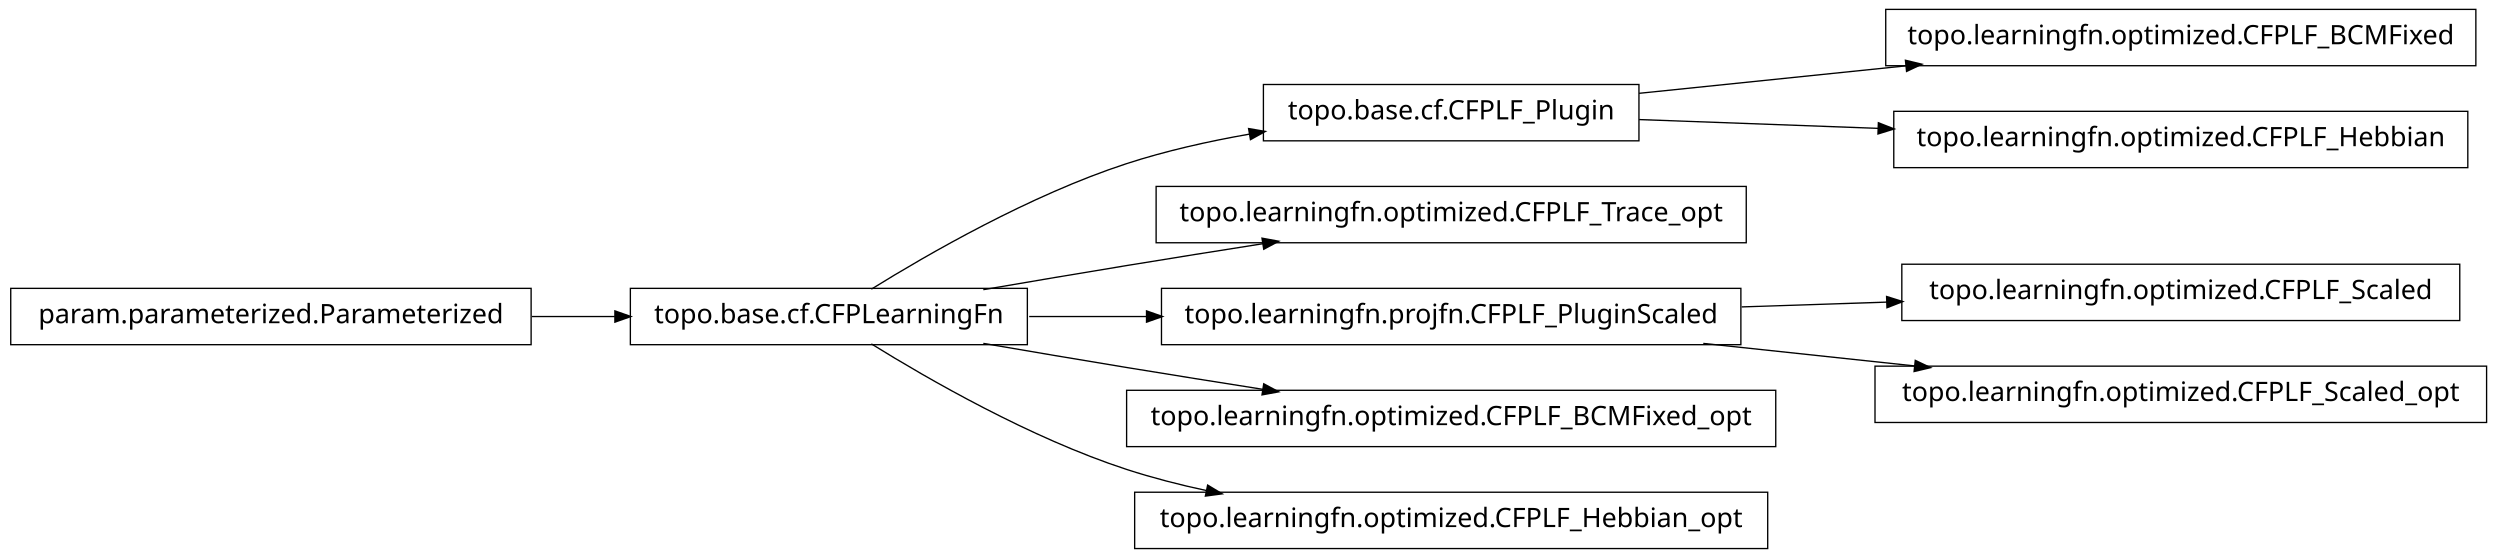
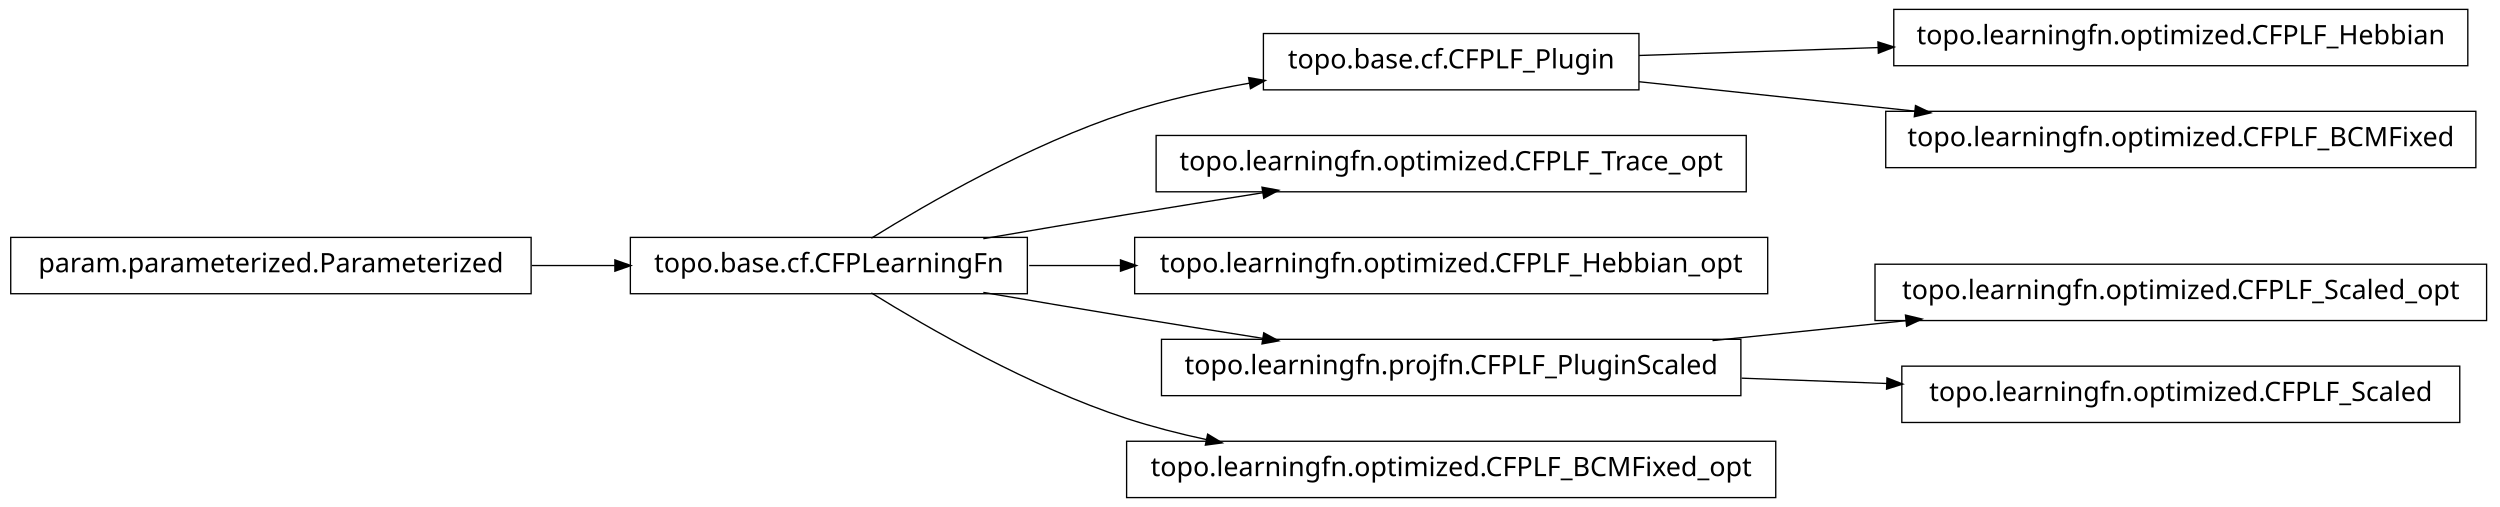
- <svg xmlns="http://www.w3.org/2000/svg" width="932pt" height="208pt" viewBox="0.00 0.00 932.00 208.00">
-   <g id="graph1" class="graph" transform="scale(1 1) rotate(0) translate(4 204)">
-     <polygon fill="white" stroke="white" points="-4,5 -4,-204 929,-204 929,5 -4,5" />
+ <svg xmlns="http://www.w3.org/2000/svg" width="932pt" height="189pt" viewBox="0.00 0.00 932.00 189.00">
+   <g id="graph1" class="graph" transform="scale(1 1) rotate(0) translate(4 185)">
+     <polygon fill="white" stroke="white" points="-4,5 -4,-185 929,-185 929,5 -4,5" />
    <g id="node1" class="node">
+       <polygon fill="none" stroke="black" stroke-width="0.5" points="916,-181.5 702,-181.5 702,-160.5 916,-160.5 916,-181.5" />
+       <text text-anchor="middle" x="809" y="-168.5" font-family="Vera" font-size="10.00">topo.learningfn.optimized.CFPLF_Hebbian</text>
+     </g>
+     <g id="node2" class="node">
      <polygon fill="none" stroke="black" stroke-width="0.5" points="607,-172.5 467,-172.5 467,-151.5 607,-151.5 607,-172.5" />
      <text text-anchor="middle" x="537" y="-159.5" font-family="Vera" font-size="10.00">topo.base.cf.CFPLF_Plugin</text>
    </g>
-     <g id="node13" class="node">
-       <polygon fill="none" stroke="black" stroke-width="0.5" points="919,-200.5 699,-200.5 699,-179.5 919,-179.5 919,-200.5" />
-       <text text-anchor="middle" x="809" y="-187.5" font-family="Vera" font-size="10.00">topo.learningfn.optimized.CFPLF_BCMFixed</text>
+     <g id="edge2" class="edge">
+       <path fill="none" stroke="black" stroke-width="0.5" d="M607.047,-164.318C634.202,-165.216 665.987,-166.268 696.197,-167.268" />
+       <polygon fill="black" stroke="black" points="696.368,-169.024 701.424,-167.44 696.484,-165.526 696.368,-169.024" />
    </g>
-     <g id="edge12" class="edge">
-       <path fill="none" stroke="black" stroke-width="0.5" d="M607.047,-169.211C637.303,-172.325 673.305,-176.031 706.475,-179.446" />
-       <polygon fill="black" stroke="black" points="706.619,-181.22 711.772,-179.991 706.978,-177.738 706.619,-181.22" />
+     <g id="node9" class="node">
+       <polygon fill="none" stroke="black" stroke-width="0.5" points="919,-143.5 699,-143.5 699,-122.5 919,-122.5 919,-143.5" />
+       <text text-anchor="middle" x="809" y="-130.5" font-family="Vera" font-size="10.00">topo.learningfn.optimized.CFPLF_BCMFixed</text>
    </g>
-     <g id="node20" class="node">
-       <polygon fill="none" stroke="black" stroke-width="0.5" points="916,-162.5 702,-162.5 702,-141.5 916,-141.5 916,-162.5" />
-       <text text-anchor="middle" x="809" y="-149.5" font-family="Vera" font-size="10.00">topo.learningfn.optimized.CFPLF_Hebbian</text>
-     </g>
-     <g id="edge20" class="edge">
-       <path fill="none" stroke="black" stroke-width="0.5" d="M607.047,-159.425C634.202,-158.426 665.987,-157.258 696.197,-156.147" />
-       <polygon fill="black" stroke="black" points="696.491,-157.888 701.424,-155.955 696.363,-154.39 696.491,-157.888" />
-     </g>
-     <g id="node2" class="node">
-       <polygon fill="none" stroke="black" stroke-width="0.5" points="379,-96.5 231,-96.5 231,-75.5 379,-75.5 379,-96.5" />
-       <text text-anchor="middle" x="305" y="-83.5" font-family="Vera" font-size="10.00">topo.base.cf.CFPLearningFn</text>
-     </g>
-     <g id="edge2" class="edge">
-       <path fill="none" stroke="black" stroke-width="0.5" d="M320.839,-96.203C341.762,-109.184 380.162,-131.319 416,-143 430.531,-147.736 446.441,-151.311 461.81,-154.002" />
-       <polygon fill="black" stroke="black" points="461.776,-155.772 466.998,-154.882 462.361,-152.321 461.776,-155.772" />
+     <g id="edge8" class="edge">
+       <path fill="none" stroke="black" stroke-width="0.5" d="M607.047,-154.532C638.402,-151.189 675.93,-147.188 710.08,-143.547" />
+       <polygon fill="black" stroke="black" points="710.306,-145.283 715.093,-143.012 709.935,-141.802 710.306,-145.283" />
    </g>
    <g id="node4" class="node">
      <polygon fill="none" stroke="black" stroke-width="0.5" points="647,-134.5 427,-134.5 427,-113.5 647,-113.5 647,-134.5" />
      <text text-anchor="middle" x="537" y="-121.5" font-family="Vera" font-size="10.00">topo.learningfn.optimized.CFPLF_Trace_opt</text>
    </g>
+     <g id="node5" class="node">
+       <polygon fill="none" stroke="black" stroke-width="0.5" points="379,-96.5 231,-96.5 231,-75.5 379,-75.5 379,-96.5" />
+       <text text-anchor="middle" x="305" y="-83.5" font-family="Vera" font-size="10.00">topo.base.cf.CFPLearningFn</text>
+     </g>
+     <g id="edge16" class="edge">
+       <path fill="none" stroke="black" stroke-width="0.5" d="M320.839,-96.203C341.762,-109.184 380.162,-131.319 416,-143 430.531,-147.736 446.441,-151.311 461.81,-154.002" />
+       <polygon fill="black" stroke="black" points="461.776,-155.772 466.998,-154.882 462.361,-152.321 461.776,-155.772" />
+     </g>
    <g id="edge4" class="edge">
      <path fill="none" stroke="black" stroke-width="0.5" d="M362.586,-96.012C379.762,-98.957 398.636,-102.151 416,-105 432.449,-107.699 450.17,-110.527 466.842,-113.151" />
      <polygon fill="black" stroke="black" points="466.768,-114.911 471.98,-113.959 467.312,-111.454 466.768,-114.911" />
    </g>
-     <g id="node7" class="node">
-       <polygon fill="none" stroke="black" stroke-width="0.5" points="645,-96.5 429,-96.5 429,-75.5 645,-75.5 645,-96.5" />
-       <text text-anchor="middle" x="537" y="-83.5" font-family="Vera" font-size="10.00">topo.learningfn.projfn.CFPLF_PluginScaled</text>
+     <g id="node11" class="node">
+       <polygon fill="none" stroke="black" stroke-width="0.5" points="655,-96.5 419,-96.5 419,-75.5 655,-75.5 655,-96.5" />
+       <text text-anchor="middle" x="537" y="-83.5" font-family="Vera" font-size="10.00">topo.learningfn.optimized.CFPLF_Hebbian_opt</text>
    </g>
-     <g id="edge14" class="edge">
-       <path fill="none" stroke="black" stroke-width="0.5" d="M379.683,-86C393.726,-86 408.699,-86 423.614,-86" />
-       <polygon fill="black" stroke="black" points="423.668,-87.75 428.668,-86 423.668,-84.25 423.668,-87.75" />
+     <g id="edge10" class="edge">
+       <path fill="none" stroke="black" stroke-width="0.5" d="M379.683,-86C390.694,-86 402.277,-86 413.954,-86" />
+       <polygon fill="black" stroke="black" points="413.964,-87.75 418.964,-86 413.964,-84.25 413.964,-87.75" />
    </g>
-     <g id="node16" class="node">
-       <polygon fill="none" stroke="black" stroke-width="0.5" points="658,-58.5 416,-58.5 416,-37.5 658,-37.5 658,-58.5" />
-       <text text-anchor="middle" x="537" y="-45.5" font-family="Vera" font-size="10.00">topo.learningfn.optimized.CFPLF_BCMFixed_opt</text>
+     <g id="node14" class="node">
+       <polygon fill="none" stroke="black" stroke-width="0.5" points="645,-58.5 429,-58.5 429,-37.5 645,-37.5 645,-58.5" />
+       <text text-anchor="middle" x="537" y="-45.5" font-family="Vera" font-size="10.00">topo.learningfn.projfn.CFPLF_PluginScaled</text>
    </g>
-     <g id="edge16" class="edge">
+     <g id="edge20" class="edge">
      <path fill="none" stroke="black" stroke-width="0.5" d="M362.586,-75.988C379.762,-73.043 398.636,-69.849 416,-67 432.449,-64.301 450.17,-61.473 466.842,-58.849" />
      <polygon fill="black" stroke="black" points="467.312,-60.546 471.98,-58.041 466.768,-57.089 467.312,-60.546" />
    </g>
-     <g id="node18" class="node">
-       <polygon fill="none" stroke="black" stroke-width="0.5" points="655,-20.5 419,-20.5 419,0.5 655,0.5 655,-20.5" />
-       <text text-anchor="middle" x="537" y="-7.5" font-family="Vera" font-size="10.00">topo.learningfn.optimized.CFPLF_Hebbian_opt</text>
+     <g id="node19" class="node">
+       <polygon fill="none" stroke="black" stroke-width="0.5" points="658,-20.5 416,-20.5 416,0.5 658,0.5 658,-20.5" />
+       <text text-anchor="middle" x="537" y="-7.5" font-family="Vera" font-size="10.00">topo.learningfn.optimized.CFPLF_BCMFixed_opt</text>
    </g>
    <g id="edge18" class="edge">
      <path fill="none" stroke="black" stroke-width="0.5" d="M320.839,-75.797C341.762,-62.816 380.162,-40.681 416,-29 425.556,-25.885 435.708,-23.273 445.91,-21.084" />
      <polygon fill="black" stroke="black" points="446.381,-22.774 450.92,-20.043 445.669,-19.347 446.381,-22.774" />
    </g>
-     <g id="node6" class="node">
-       <polygon fill="none" stroke="black" stroke-width="0.5" points="913,-105.5 705,-105.5 705,-84.5 913,-84.5 913,-105.5" />
-       <text text-anchor="middle" x="809" y="-92.5" font-family="Vera" font-size="10.00">topo.learningfn.optimized.CFPLF_Scaled</text>
-     </g>
-     <g id="edge6" class="edge">
-       <path fill="none" stroke="black" stroke-width="0.5" d="M645.283,-89.583C663.158,-90.174 681.7,-90.788 699.603,-91.38" />
-       <polygon fill="black" stroke="black" points="699.579,-93.13 704.634,-91.547 699.694,-89.632 699.579,-93.13" />
-     </g>
-     <g id="node10" class="node">
-       <polygon fill="none" stroke="black" stroke-width="0.5" points="923,-67.5 695,-67.5 695,-46.5 923,-46.5 923,-67.5" />
-       <text text-anchor="middle" x="809" y="-54.5" font-family="Vera" font-size="10.00">topo.learningfn.optimized.CFPLF_Scaled_opt</text>
-     </g>
-     <g id="edge8" class="edge">
-       <path fill="none" stroke="black" stroke-width="0.5" d="M630.988,-75.979C656.468,-73.263 684.131,-70.313 709.884,-67.567" />
-       <polygon fill="black" stroke="black" points="710.222,-69.291 715.008,-67.021 709.851,-65.811 710.222,-69.291" />
-     </g>
-     <g id="node9" class="node">
+     <g id="node7" class="node">
      <polygon fill="none" stroke="black" stroke-width="0.5" points="194,-96.5 5.68434e-14,-96.5 0,-75.5 194,-75.5 194,-96.5" />
      <text text-anchor="middle" x="97" y="-83.5" font-family="Vera" font-size="10.00">param.parameterized.Parameterized</text>
    </g>
-     <g id="edge10" class="edge">
+     <g id="edge6" class="edge">
      <path fill="none" stroke="black" stroke-width="0.5" d="M194.301,-86C204.655,-86 215.098,-86 225.218,-86" />
      <polygon fill="black" stroke="black" points="225.478,-87.75 230.478,-86 225.477,-84.25 225.478,-87.75" />
    </g>
+     <g id="node13" class="node">
+       <polygon fill="none" stroke="black" stroke-width="0.5" points="923,-86.5 695,-86.5 695,-65.5 923,-65.5 923,-86.5" />
+       <text text-anchor="middle" x="809" y="-73.5" font-family="Vera" font-size="10.00">topo.learningfn.optimized.CFPLF_Scaled_opt</text>
+     </g>
+     <g id="edge12" class="edge">
+       <path fill="none" stroke="black" stroke-width="0.5" d="M634.43,-58.03C657.912,-60.447 683.066,-63.036 706.76,-65.475" />
+       <polygon fill="black" stroke="black" points="706.64,-67.222 711.793,-65.993 706.999,-63.74 706.64,-67.222" />
+     </g>
+     <g id="node16" class="node">
+       <polygon fill="none" stroke="black" stroke-width="0.5" points="913,-48.5 705,-48.5 705,-27.5 913,-27.5 913,-48.5" />
+       <text text-anchor="middle" x="809" y="-35.5" font-family="Vera" font-size="10.00">topo.learningfn.optimized.CFPLF_Scaled</text>
+     </g>
+     <g id="edge14" class="edge">
+       <path fill="none" stroke="black" stroke-width="0.5" d="M645.283,-44.019C663.158,-43.362 681.7,-42.68 699.603,-42.022" />
+       <polygon fill="black" stroke="black" points="699.702,-43.77 704.634,-41.837 699.573,-40.272 699.702,-43.77" />
+     </g>
  </g>
</svg>
